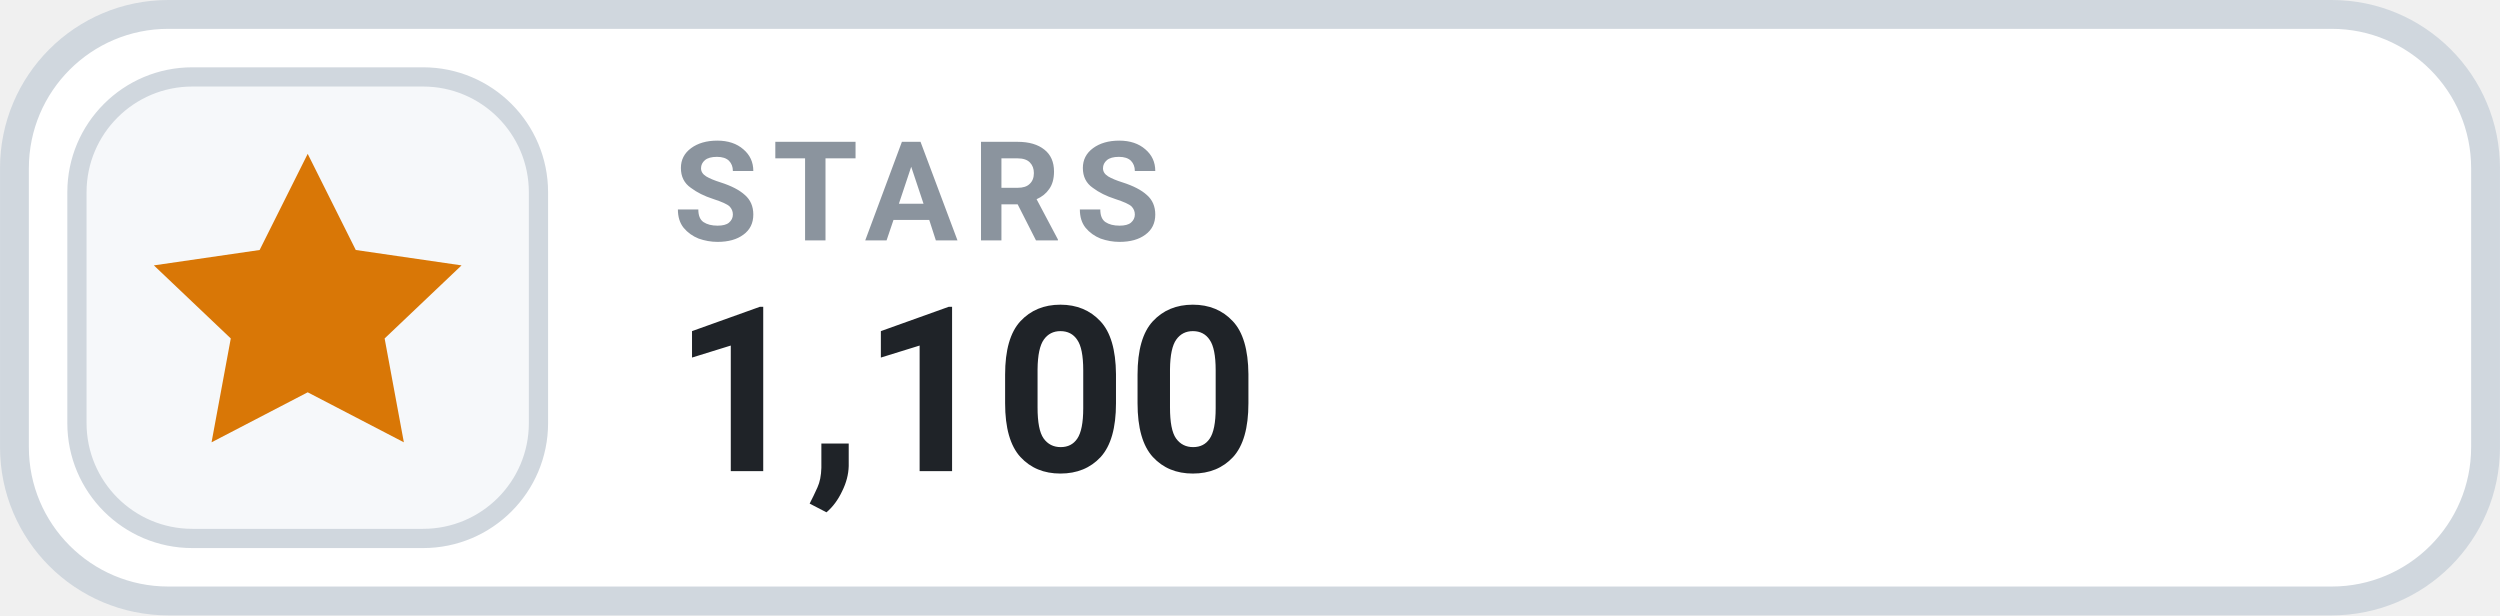
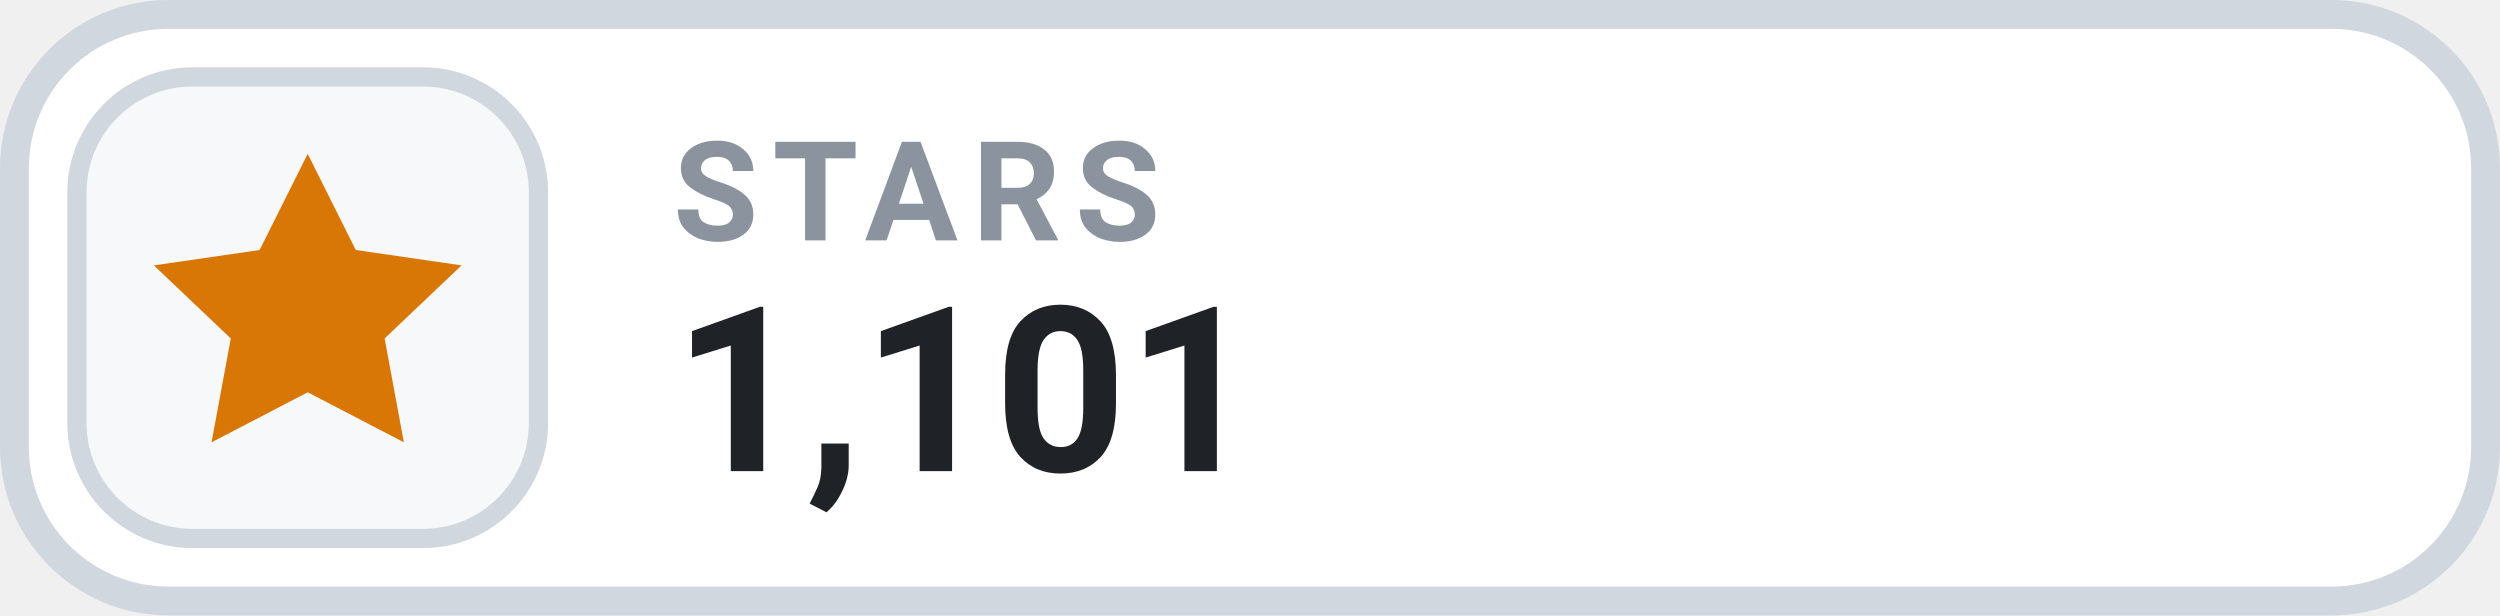
- <svg xmlns="http://www.w3.org/2000/svg" width="126" height="31.015" viewBox="0 0 130 32" role="img" aria-label="STARS 1,100">
+ <svg xmlns="http://www.w3.org/2000/svg" width="126" height="31.015" viewBox="0 0 130 32" role="img" aria-label="STARS 1,101">
  <rect x=".75" y=".75" width="128.5" height="30.5" rx="8" fill="#FFFFFF" stroke="#D0D7DE" stroke-width="1.5" />
  <rect x="4" y="4" width="24" height="24" rx="6" fill="#F6F8FA" stroke="#D0D7DE" stroke-width="1" />
  <g transform="translate(16 16)" style="color:#D97706;">
    <path d="M0 -8 l2.5 5 5.5 .8 -4 3.8 1 5.4 -5 -2.6 -5 2.6 1 -5.4 -4 -3.8 5.5 -.8 Z" fill="currentColor" />
  </g>
  <text x="35" y="12.5" fill="#8B949E" font-family="-apple-system,BlinkMacSystemFont,'Segoe UI',Roboto,Helvetica,Arial,sans-serif" font-size="7.2" font-weight="700" letter-spacing=".75">STARS</text>
-   <text x="35" y="24.5" fill="#1F2328" font-family="-apple-system,BlinkMacSystemFont,'Segoe UI',Roboto,Helvetica,Arial,sans-serif" font-size="12" font-weight="700">1,100</text>
+   <text x="35" y="24.5" fill="#1F2328" font-family="-apple-system,BlinkMacSystemFont,'Segoe UI',Roboto,Helvetica,Arial,sans-serif" font-size="12" font-weight="700">1,101</text>
</svg>
